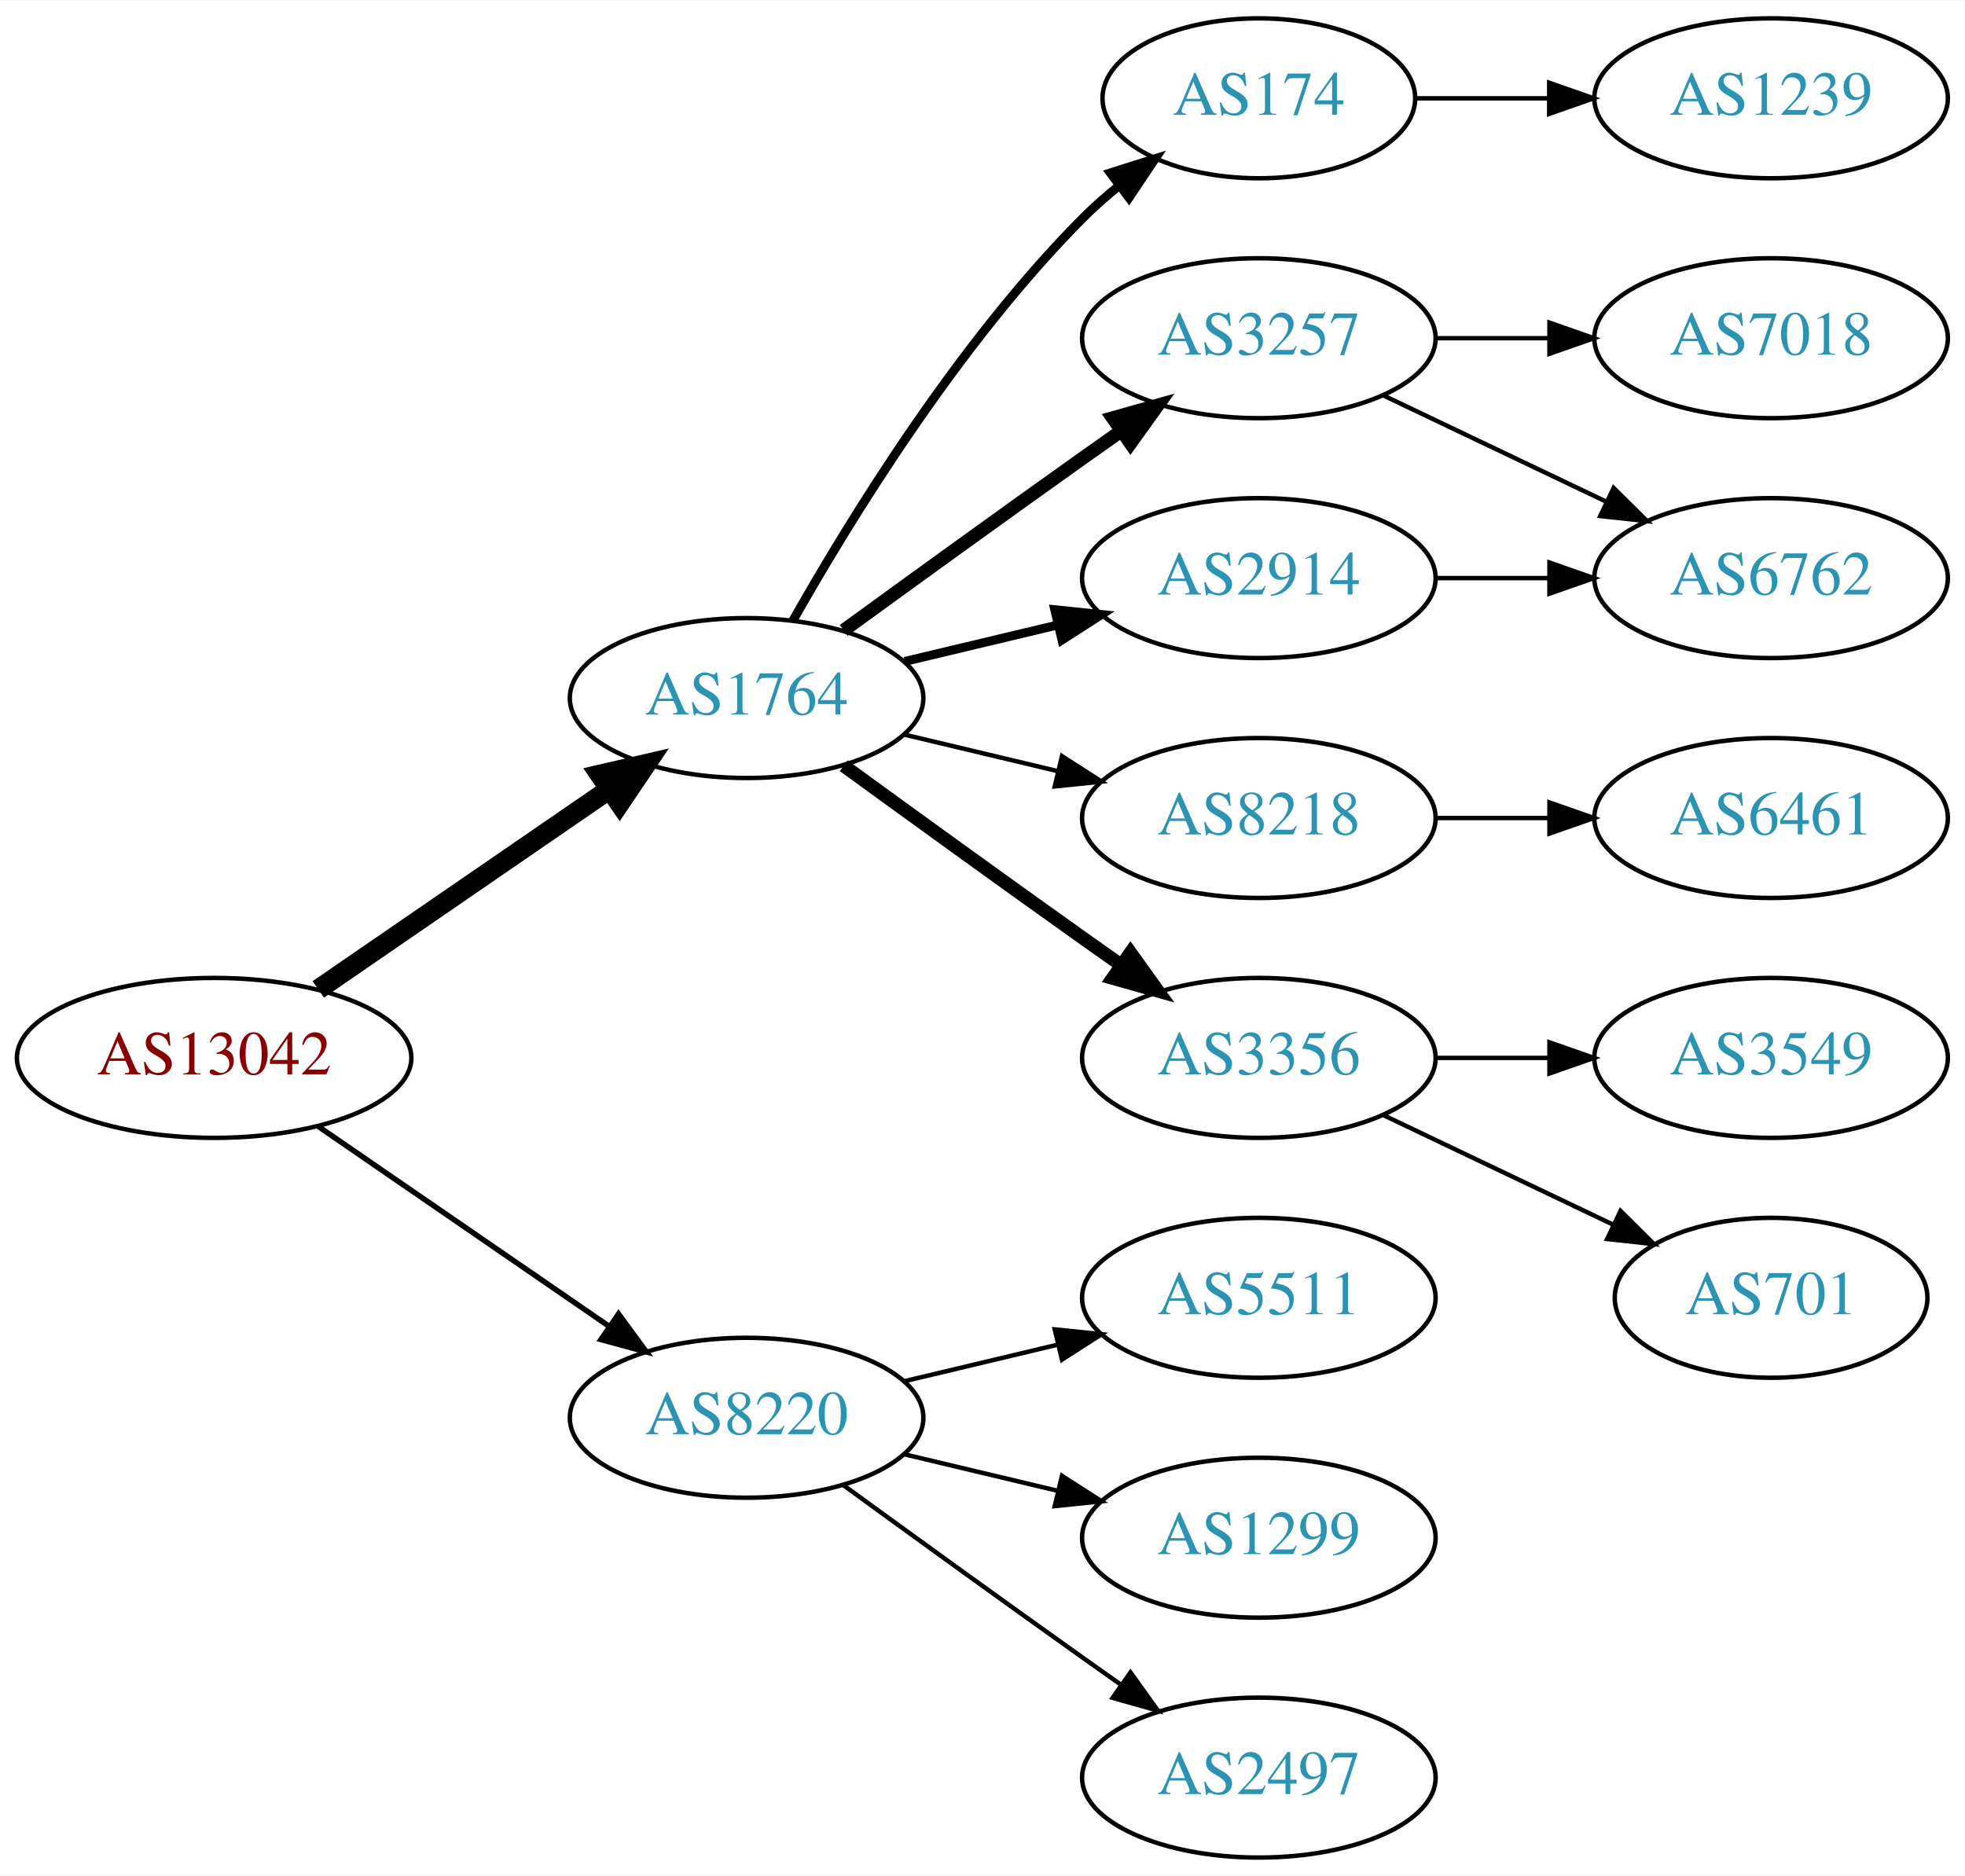
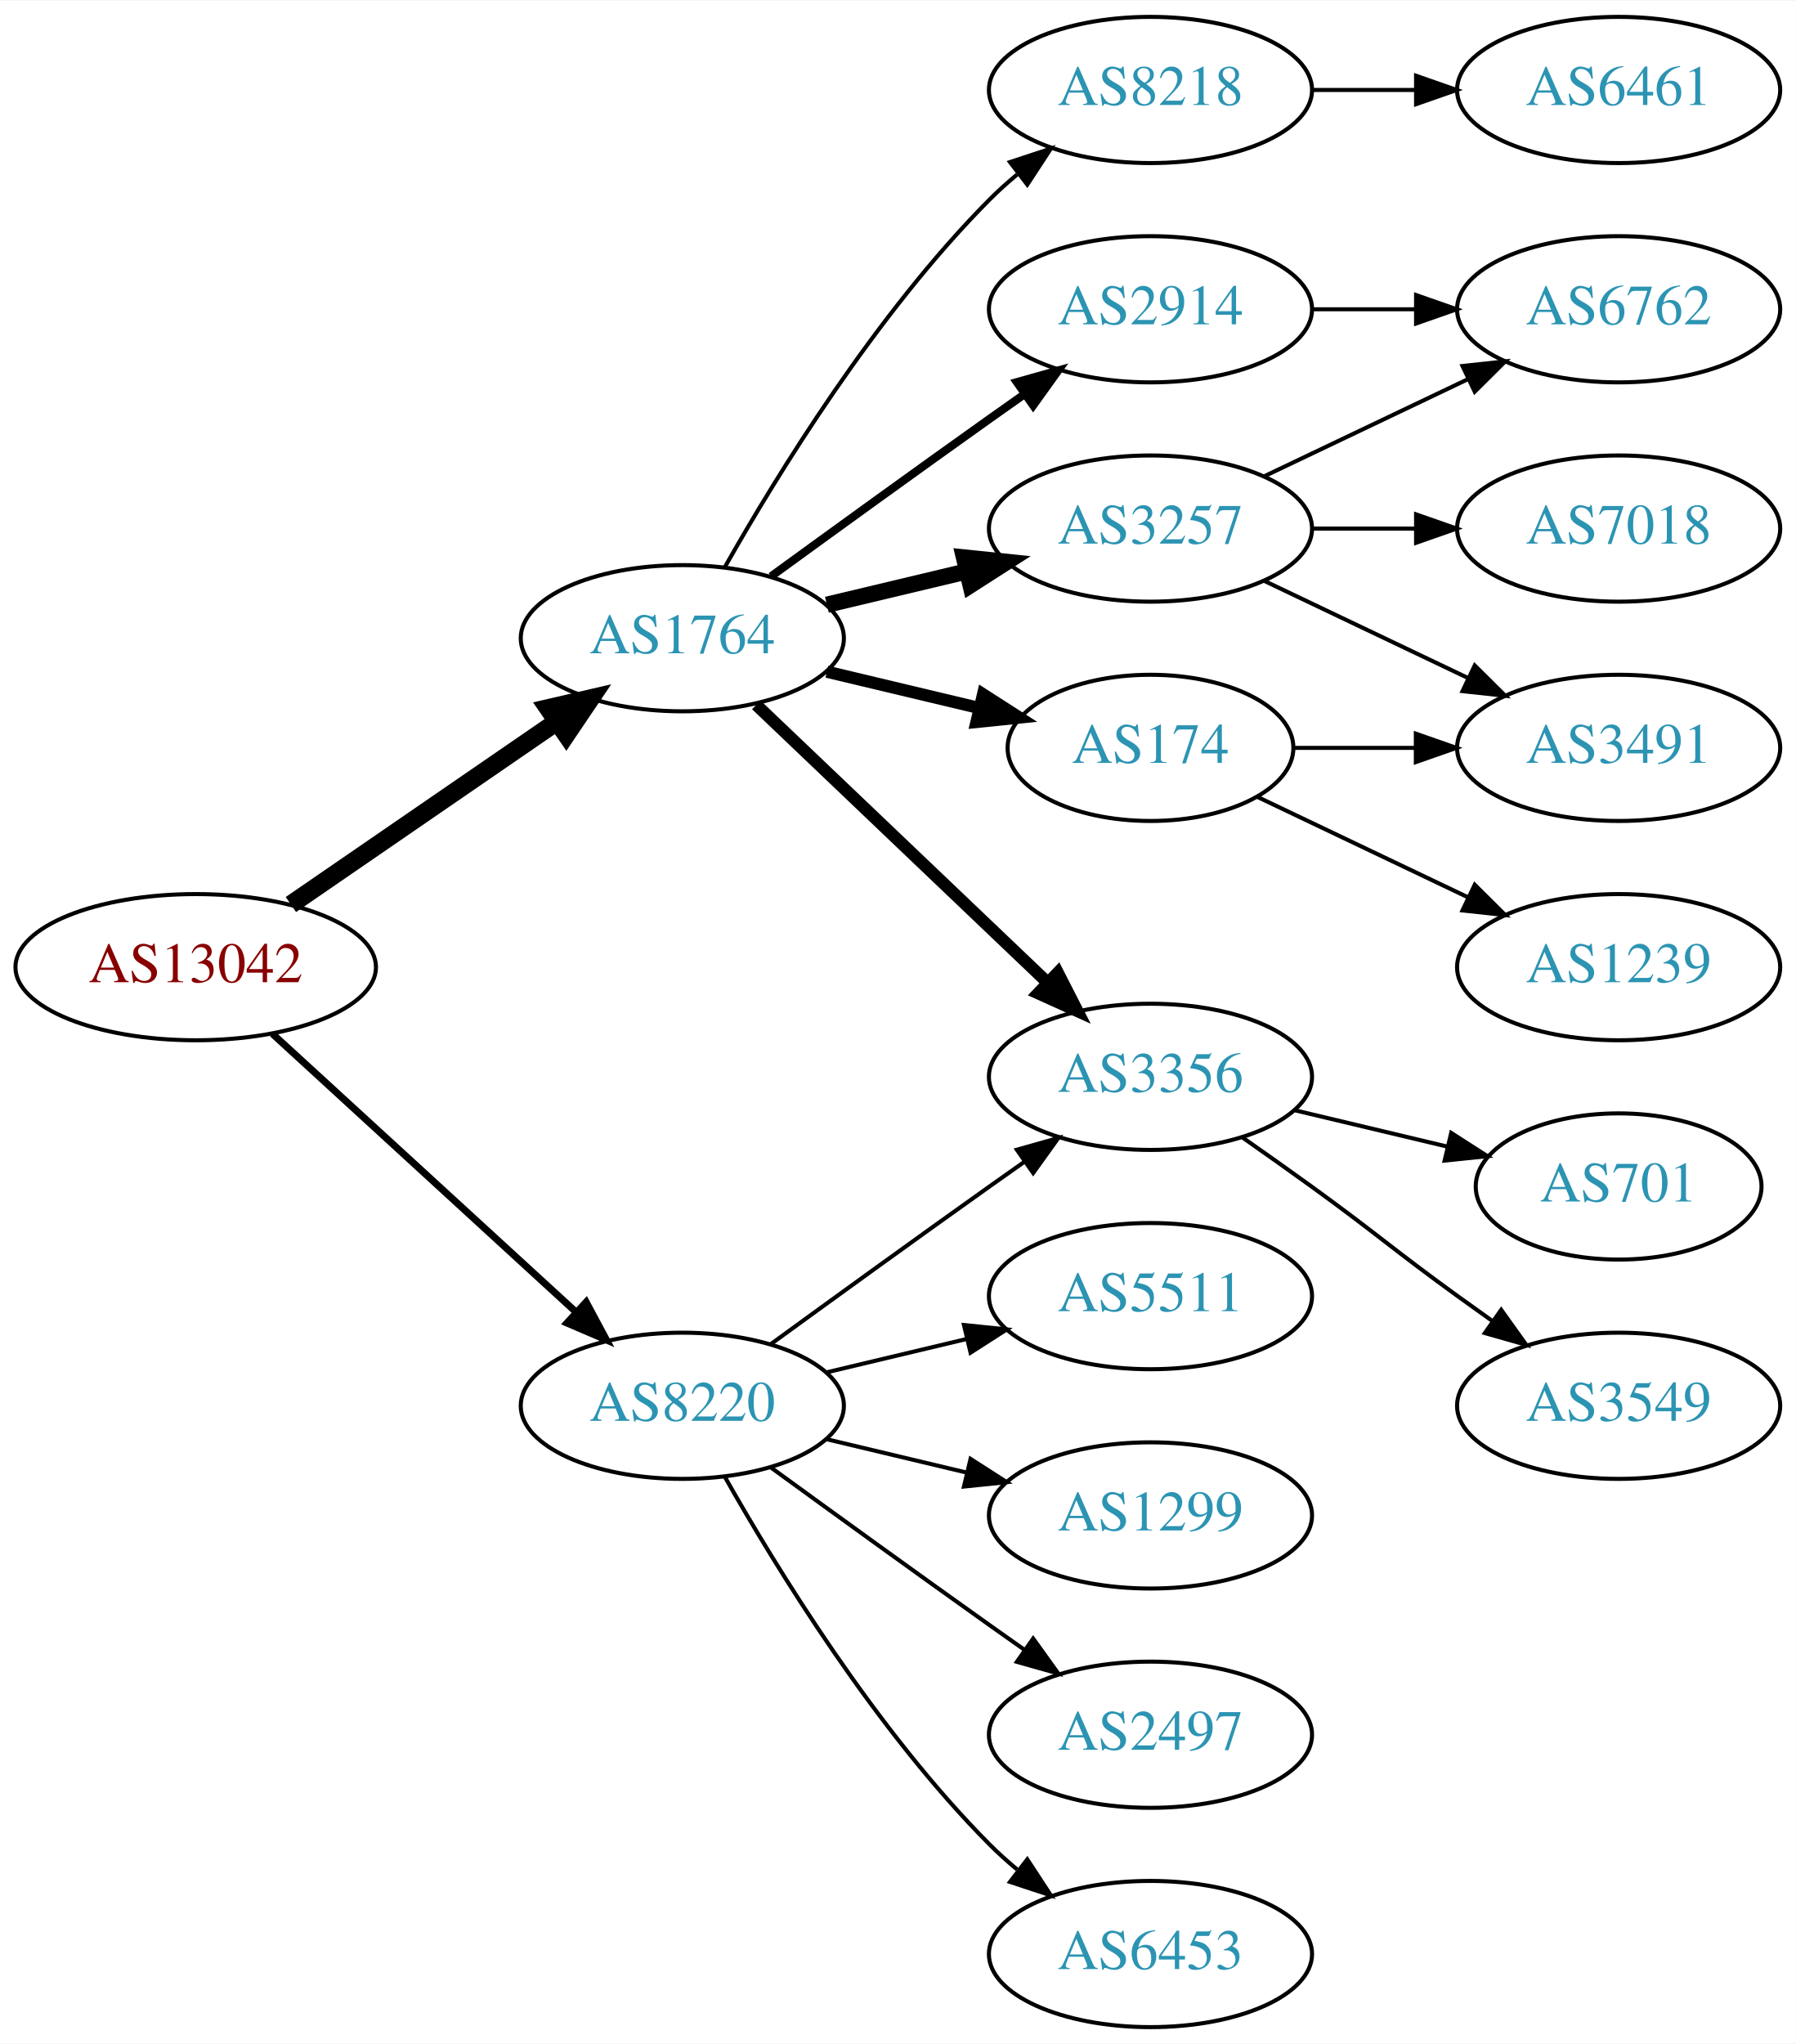
- <svg xmlns="http://www.w3.org/2000/svg" xmlns:xlink="http://www.w3.org/1999/xlink" width="442pt" height="422pt" viewBox="0.00 0.00 442.27 422.00">
-   <g id="graph0" class="graph" transform="scale(1 1) rotate(0) translate(4 418)">
-     <polygon fill="white" stroke="none" points="-4,4 -4,-418 438.271,-418 438.271,4 -4,4" />
+ <svg xmlns="http://www.w3.org/2000/svg" xmlns:xlink="http://www.w3.org/1999/xlink" width="442pt" height="503pt" viewBox="0.00 0.00 442.27 503.00">
+   <g id="graph0" class="graph" transform="scale(1 1) rotate(0) translate(4 499)">
+     <polygon fill="white" stroke="none" points="-4,4 -4,-499 438.271,-499 438.271,4 -4,4" />
    <g id="node1" class="node">
      <g id="a_node1">
        <a xlink:href="/asn/13042" xlink:title="AS13042 ~ Oesterreichische Nationalbank [AT]">
-           <ellipse fill="#ffffff" stroke="black" cx="44.196" cy="-180" rx="44.393" ry="18" />
-           <text text-anchor="middle" x="44.196" y="-176.3" font-family="Times,serif" font-size="14.00" fill="#880000">AS13042</text>
+           <ellipse fill="#ffffff" stroke="black" cx="44.196" cy="-261" rx="44.393" ry="18" />
+           <text text-anchor="middle" x="44.196" y="-257.3" font-family="Times,serif" font-size="14.00" fill="#880000">AS13042</text>
        </a>
      </g>
    </g>
    <g id="node2" class="node">
      <g id="a_node2">
        <a xlink:href="/asn/1764" xlink:title="AS1764 ~ NEXTLAYER-AS [AT]">
-           <ellipse fill="#ffffff" stroke="black" cx="164.039" cy="-261" rx="39.794" ry="18" />
-           <text text-anchor="middle" x="164.039" y="-257.3" font-family="Times,serif" font-size="14.00" fill="#2c94b3">AS1764</text>
+           <ellipse fill="#ffffff" stroke="black" cx="164.039" cy="-342" rx="39.794" ry="18" />
+           <text text-anchor="middle" x="164.039" y="-338.3" font-family="Times,serif" font-size="14.00" fill="#2c94b3">AS1764</text>
        </a>
      </g>
    </g>
    <g id="edge1" class="edge">
-       <path fill="none" stroke="black" stroke-width="4.5" d="M67.639,-195.426C86.22,-208.198 112.781,-226.455 133.161,-240.463" />
-       <polygon fill="black" stroke="black" stroke-width="4.5" points="131.003,-243.758 141.475,-246.178 135.464,-237.269 131.003,-243.758" />
+       <path fill="none" stroke="black" stroke-width="4.5" d="M67.639,-276.426C86.22,-289.198 112.781,-307.455 133.161,-321.463" />
+       <polygon fill="black" stroke="black" stroke-width="4.5" points="131.003,-324.758 141.475,-327.178 135.464,-318.269 131.003,-324.758" />
    </g>
    <g id="node3" class="node">
      <g id="a_node3">
        <a xlink:href="/asn/8220" xlink:title="AS8220 ~ COLT [GB]">
-           <ellipse fill="#ffffff" stroke="black" cx="164.039" cy="-99" rx="39.794" ry="18" />
-           <text text-anchor="middle" x="164.039" y="-95.3" font-family="Times,serif" font-size="14.00" fill="#2c94b3">AS8220</text>
+           <ellipse fill="#ffffff" stroke="black" cx="164.039" cy="-153" rx="39.794" ry="18" />
+           <text text-anchor="middle" x="164.039" y="-149.3" font-family="Times,serif" font-size="14.00" fill="#2c94b3">AS8220</text>
        </a>
      </g>
    </g>
    <g id="edge2" class="edge">
-       <path fill="none" stroke="black" stroke-width="1.227" d="M67.639,-164.574C86.22,-151.802 112.781,-133.545 133.161,-119.537" />
-       <polygon fill="black" stroke="black" stroke-width="1.227" points="135.216,-122.371 141.475,-113.822 131.251,-116.602 135.216,-122.371" />
+       <path fill="none" stroke="black" stroke-width="1.731" d="M63.094,-244.597C83.022,-226.333 115.38,-196.678 137.857,-176.079" />
+       <polygon fill="black" stroke="black" stroke-width="1.731" points="140.351,-178.54 145.359,-169.203 135.622,-173.38 140.351,-178.54" />
    </g>
    <g id="node4" class="node">
      <g id="a_node4">
        <a xlink:href="/asn/2914" xlink:title="AS2914 ~ NTT America, Inc. [US]">
-           <ellipse fill="#ffffff" stroke="black" cx="279.332" cy="-288" rx="39.794" ry="18" />
-           <text text-anchor="middle" x="279.332" y="-284.3" font-family="Times,serif" font-size="14.00" fill="#2c94b3">AS2914</text>
+           <ellipse fill="#ffffff" stroke="black" cx="279.332" cy="-423" rx="39.794" ry="18" />
+           <text text-anchor="middle" x="279.332" y="-419.3" font-family="Times,serif" font-size="14.00" fill="#2c94b3">AS2914</text>
        </a>
      </g>
    </g>
    <g id="edge3" class="edge">
-       <path fill="none" stroke="black" stroke-width="2" d="M199.646,-269.248C210.517,-271.838 222.671,-274.735 234.114,-277.462" />
-       <polygon fill="black" stroke="black" stroke-width="2" points="233.397,-280.889 243.936,-279.803 235.02,-274.08 233.397,-280.889" />
+       <path fill="none" stroke="black" stroke-width="2" d="M185.887,-357.222C200.821,-368.091 221.435,-383.025 239.685,-396 242.506,-398.005 245.449,-400.085 248.397,-402.159" />
+       <polygon fill="black" stroke="black" stroke-width="2" points="246.424,-405.05 256.621,-407.926 250.443,-399.319 246.424,-405.05" />
    </g>
    <g id="node5" class="node">
      <g id="a_node5">
        <a xlink:href="/asn/3356" xlink:title="AS3356 ~ Level 3 Parent, LLC [US]">
-           <ellipse fill="#ffffff" stroke="black" cx="279.332" cy="-180" rx="39.794" ry="18" />
-           <text text-anchor="middle" x="279.332" y="-176.3" font-family="Times,serif" font-size="14.00" fill="#2c94b3">AS3356</text>
+           <ellipse fill="#ffffff" stroke="black" cx="279.332" cy="-234" rx="39.794" ry="18" />
+           <text text-anchor="middle" x="279.332" y="-230.3" font-family="Times,serif" font-size="14.00" fill="#2c94b3">AS3356</text>
        </a>
      </g>
    </g>
    <g id="edge4" class="edge">
-       <path fill="none" stroke="black" stroke-width="3" d="M185.887,-245.778C200.821,-234.909 221.435,-219.975 239.685,-207 242.506,-204.995 245.449,-202.915 248.397,-200.841" />
-       <polygon fill="black" stroke="black" stroke-width="3" points="250.443,-203.681 256.621,-195.074 246.424,-197.95 250.443,-203.681" />
+       <path fill="none" stroke="black" stroke-width="3" d="M182.245,-325.597C201.321,-307.413 232.241,-277.937 253.838,-257.349" />
+       <polygon fill="black" stroke="black" stroke-width="3" points="256.511,-259.637 261.334,-250.203 251.681,-254.57 256.511,-259.637" />
    </g>
    <g id="node6" class="node">
      <g id="a_node6">
        <a xlink:href="/asn/3257" xlink:title="AS3257 ~ GTT [DE]">
-           <ellipse fill="#ffffff" stroke="black" cx="279.332" cy="-342" rx="39.794" ry="18" />
-           <text text-anchor="middle" x="279.332" y="-338.3" font-family="Times,serif" font-size="14.00" fill="#2c94b3">AS3257</text>
+           <ellipse fill="#ffffff" stroke="black" cx="279.332" cy="-369" rx="39.794" ry="18" />
+           <text text-anchor="middle" x="279.332" y="-365.3" font-family="Times,serif" font-size="14.00" fill="#2c94b3">AS3257</text>
        </a>
      </g>
    </g>
    <g id="edge5" class="edge">
-       <path fill="none" stroke="black" stroke-width="3" d="M185.887,-276.222C200.821,-287.091 221.435,-302.025 239.685,-315 242.506,-317.005 245.449,-319.085 248.397,-321.159" />
-       <polygon fill="black" stroke="black" stroke-width="3" points="246.424,-324.05 256.621,-326.926 250.443,-318.319 246.424,-324.05" />
+       <path fill="none" stroke="black" stroke-width="4" d="M199.646,-350.248C210.517,-352.838 222.671,-355.735 234.114,-358.462" />
+       <polygon fill="black" stroke="black" stroke-width="4" points="233.397,-361.889 243.936,-360.803 235.02,-355.08 233.397,-361.889" />
    </g>
    <g id="node7" class="node">
      <g id="a_node7">
        <a xlink:href="/asn/174" xlink:title="AS174 ~ Cogent Communications [US]">
-           <ellipse fill="#ffffff" stroke="black" cx="279.332" cy="-396" rx="35.194" ry="18" />
-           <text text-anchor="middle" x="279.332" y="-392.3" font-family="Times,serif" font-size="14.00" fill="#2c94b3">AS174</text>
+           <ellipse fill="#ffffff" stroke="black" cx="279.332" cy="-315" rx="35.194" ry="18" />
+           <text text-anchor="middle" x="279.332" y="-311.3" font-family="Times,serif" font-size="14.00" fill="#2c94b3">AS174</text>
        </a>
      </g>
    </g>
    <g id="edge6" class="edge">
-       <path fill="none" stroke="black" stroke-width="2" d="M174.498,-278.49C187.28,-301.096 211.712,-340.886 239.685,-369 242.185,-371.513 244.946,-373.949 247.807,-376.261" />
-       <polygon fill="black" stroke="black" stroke-width="2" points="245.905,-379.21 256.004,-382.413 250.108,-373.611 245.905,-379.21" />
+       <path fill="none" stroke="black" stroke-width="3" d="M199.646,-333.752C211.44,-330.942 224.745,-327.771 237.013,-324.847" />
+       <polygon fill="black" stroke="black" stroke-width="3" points="238.101,-328.186 247.018,-322.463 236.479,-321.376 238.101,-328.186" />
    </g>
    <g id="node8" class="node">
      <g id="a_node8">
        <a xlink:href="/asn/8218" xlink:title="AS8218 ~ legacy Neotelecoms [FR]">
-           <ellipse fill="#ffffff" stroke="black" cx="279.332" cy="-234" rx="39.794" ry="18" />
-           <text text-anchor="middle" x="279.332" y="-230.3" font-family="Times,serif" font-size="14.00" fill="#2c94b3">AS8218</text>
+           <ellipse fill="#ffffff" stroke="black" cx="279.332" cy="-477" rx="39.794" ry="18" />
+           <text text-anchor="middle" x="279.332" y="-473.3" font-family="Times,serif" font-size="14.00" fill="#2c94b3">AS8218</text>
        </a>
      </g>
    </g>
    <g id="edge7" class="edge">
-       <path fill="none" stroke="black" d="M199.646,-252.752C210.517,-250.162 222.671,-247.265 234.114,-244.538" />
-       <polygon fill="black" stroke="black" points="235.02,-247.92 243.936,-242.197 233.397,-241.111 235.02,-247.92" />
-     </g>
-     <g id="node15" class="node">
-       <g id="a_node15">
-         <a xlink:href="/asn/2497" xlink:title="AS2497 ~ Internet Initiative Japan Inc. [JP]">
-           <ellipse fill="#ffffff" stroke="black" cx="279.332" cy="-18" rx="39.794" ry="18" />
-           <text text-anchor="middle" x="279.332" y="-14.3" font-family="Times,serif" font-size="14.00" fill="#2c94b3">AS2497</text>
-         </a>
-       </g>
-     </g>
-     <g id="edge15" class="edge">
-       <path fill="none" stroke="black" d="M185.887,-83.778C200.821,-72.909 221.435,-57.975 239.685,-45 242.506,-42.995 245.449,-40.915 248.397,-38.841" />
-       <polygon fill="black" stroke="black" points="250.443,-41.681 256.621,-33.074 246.424,-35.95 250.443,-41.681" />
+       <path fill="none" stroke="black" d="M174.498,-359.49C187.28,-382.096 211.712,-421.886 239.685,-450 241.796,-452.121 244.092,-454.188 246.477,-456.171" />
+       <polygon fill="black" stroke="black" points="244.73,-459.242 254.793,-462.556 248.993,-453.69 244.73,-459.242" />
+     </g>
+     <g id="edge17" class="edge">
+       <path fill="none" stroke="black" d="M185.887,-168.222C200.821,-179.091 221.435,-194.025 239.685,-207 242.506,-209.005 245.449,-211.085 248.397,-213.159" />
+       <polygon fill="black" stroke="black" points="246.424,-216.05 256.621,-218.926 250.443,-210.319 246.424,-216.05" />
    </g>
    <g id="node16" class="node">
      <g id="a_node16">
-         <a xlink:href="/asn/5511" xlink:title="AS5511 ~ Orange S.A. [FR]">
+         <a xlink:href="/asn/1299" xlink:title="AS1299 ~ Telia Carrier [EU]">
          <ellipse fill="#ffffff" stroke="black" cx="279.332" cy="-126" rx="39.794" ry="18" />
-           <text text-anchor="middle" x="279.332" y="-122.3" font-family="Times,serif" font-size="14.00" fill="#2c94b3">AS5511</text>
-         </a>
-       </g>
-     </g>
-     <g id="edge16" class="edge">
-       <path fill="none" stroke="black" d="M199.646,-107.248C210.517,-109.838 222.671,-112.735 234.114,-115.462" />
-       <polygon fill="black" stroke="black" points="233.397,-118.889 243.936,-117.803 235.02,-112.08 233.397,-118.889" />
+           <text text-anchor="middle" x="279.332" y="-122.3" font-family="Times,serif" font-size="14.00" fill="#2c94b3">AS1299</text>
+         </a>
+       </g>
+     </g>
+     <g id="edge18" class="edge">
+       <path fill="none" stroke="black" d="M199.646,-144.752C210.517,-142.162 222.671,-139.265 234.114,-136.538" />
+       <polygon fill="black" stroke="black" points="235.02,-139.92 243.936,-134.197 233.397,-133.111 235.02,-139.92" />
    </g>
    <g id="node17" class="node">
      <g id="a_node17">
-         <a xlink:href="/asn/1299" xlink:title="AS1299 ~ Telia Carrier [EU]">
+         <a xlink:href="/asn/2497" xlink:title="AS2497 ~ Internet Initiative Japan Inc. [JP]">
          <ellipse fill="#ffffff" stroke="black" cx="279.332" cy="-72" rx="39.794" ry="18" />
-           <text text-anchor="middle" x="279.332" y="-68.3" font-family="Times,serif" font-size="14.00" fill="#2c94b3">AS1299</text>
-         </a>
-       </g>
-     </g>
-     <g id="edge17" class="edge">
-       <path fill="none" stroke="black" d="M199.646,-90.752C210.517,-88.162 222.671,-85.265 234.114,-82.538" />
-       <polygon fill="black" stroke="black" points="235.02,-85.92 243.936,-80.197 233.397,-79.111 235.02,-85.92" />
-     </g>
-     <g id="node11" class="node">
-       <g id="a_node11">
-         <a xlink:href="/asn/6762" xlink:title="AS6762 ~ TELECOM ITALIA SPARKLE S.p.A. [IT]">
-           <ellipse fill="#ffffff" stroke="black" cx="394.625" cy="-288" rx="39.794" ry="18" />
-           <text text-anchor="middle" x="394.625" y="-284.3" font-family="Times,serif" font-size="14.00" fill="#2c94b3">AS6762</text>
-         </a>
-       </g>
-     </g>
-     <g id="edge14" class="edge">
-       <path fill="none" stroke="black" d="M319.004,-288C327.207,-288 335.971,-288 344.503,-288" />
-       <polygon fill="black" stroke="black" points="344.742,-291.5 354.742,-288 344.742,-284.5 344.742,-291.5" />
+           <text text-anchor="middle" x="279.332" y="-68.3" font-family="Times,serif" font-size="14.00" fill="#2c94b3">AS2497</text>
+         </a>
+       </g>
+     </g>
+     <g id="edge19" class="edge">
+       <path fill="none" stroke="black" d="M185.887,-137.778C200.821,-126.909 221.435,-111.975 239.685,-99 242.506,-96.995 245.449,-94.915 248.397,-92.841" />
+       <polygon fill="black" stroke="black" points="250.443,-95.681 256.621,-87.074 246.424,-89.95 250.443,-95.681" />
+     </g>
+     <g id="node18" class="node">
+       <g id="a_node18">
+         <a xlink:href="/asn/6453" xlink:title="AS6453 ~ TATA COMMUNICATIONS (AMERICA) INC [US]">
+           <ellipse fill="#ffffff" stroke="black" cx="279.332" cy="-18" rx="39.794" ry="18" />
+           <text text-anchor="middle" x="279.332" y="-14.3" font-family="Times,serif" font-size="14.00" fill="#2c94b3">AS6453</text>
+         </a>
+       </g>
+     </g>
+     <g id="edge20" class="edge">
+       <path fill="none" stroke="black" d="M174.498,-135.51C187.28,-112.904 211.712,-73.114 239.685,-45 241.796,-42.879 244.092,-40.812 246.477,-38.829" />
+       <polygon fill="black" stroke="black" points="248.993,-41.31 254.793,-32.444 244.73,-35.758 248.993,-41.31" />
+     </g>
+     <g id="node19" class="node">
+       <g id="a_node19">
+         <a xlink:href="/asn/5511" xlink:title="AS5511 ~ Orange S.A. [FR]">
+           <ellipse fill="#ffffff" stroke="black" cx="279.332" cy="-180" rx="39.794" ry="18" />
+           <text text-anchor="middle" x="279.332" y="-176.3" font-family="Times,serif" font-size="14.00" fill="#2c94b3">AS5511</text>
+         </a>
+       </g>
+     </g>
+     <g id="edge21" class="edge">
+       <path fill="none" stroke="black" d="M199.646,-161.248C210.517,-163.838 222.671,-166.735 234.114,-169.462" />
+       <polygon fill="black" stroke="black" points="233.397,-172.889 243.936,-171.803 235.02,-166.08 233.397,-172.889" />
    </g>
    <g id="node9" class="node">
      <g id="a_node9">
-         <a xlink:href="/asn/701" xlink:title="AS701 ~ UUNET [US]">
-           <ellipse fill="#ffffff" stroke="black" cx="394.625" cy="-126" rx="35.194" ry="18" />
-           <text text-anchor="middle" x="394.625" y="-122.3" font-family="Times,serif" font-size="14.00" fill="#2c94b3">AS701</text>
+         <a xlink:href="/asn/6762" xlink:title="AS6762 ~ TELECOM ITALIA SPARKLE S.p.A. [IT]">
+           <ellipse fill="#ffffff" stroke="black" cx="394.625" cy="-423" rx="39.794" ry="18" />
+           <text text-anchor="middle" x="394.625" y="-419.3" font-family="Times,serif" font-size="14.00" fill="#2c94b3">AS6762</text>
        </a>
      </g>
    </g>
    <g id="edge8" class="edge">
-       <path fill="none" stroke="black" d="M307.468,-167.066C322.9,-159.71 342.385,-150.423 358.92,-142.541" />
-       <polygon fill="black" stroke="black" points="360.741,-145.551 368.262,-138.089 357.729,-139.232 360.741,-145.551" />
+       <path fill="none" stroke="black" d="M319.004,-423C327.207,-423 335.971,-423 344.503,-423" />
+       <polygon fill="black" stroke="black" points="344.742,-426.5 354.742,-423 344.742,-419.5 344.742,-426.5" />
    </g>
    <g id="node10" class="node">
      <g id="a_node10">
        <a xlink:href="/asn/3549" xlink:title="AS3549 ~ Level 3 Parent, LLC [US]">
-           <ellipse fill="#ffffff" stroke="black" cx="394.625" cy="-180" rx="39.794" ry="18" />
-           <text text-anchor="middle" x="394.625" y="-176.3" font-family="Times,serif" font-size="14.00" fill="#2c94b3">AS3549</text>
+           <ellipse fill="#ffffff" stroke="black" cx="394.625" cy="-153" rx="39.794" ry="18" />
+           <text text-anchor="middle" x="394.625" y="-149.3" font-family="Times,serif" font-size="14.00" fill="#2c94b3">AS3549</text>
        </a>
      </g>
    </g>
    <g id="edge9" class="edge">
-       <path fill="none" stroke="black" d="M319.004,-180C327.207,-180 335.971,-180 344.503,-180" />
-       <polygon fill="black" stroke="black" points="344.742,-183.5 354.742,-180 344.742,-176.5 344.742,-183.5" />
+       <path fill="none" stroke="black" d="M302.089,-218.991C307.623,-215.121 313.542,-210.936 318.978,-207 335.178,-195.271 338.778,-191.729 354.978,-180 357.781,-177.971 360.712,-175.875 363.653,-173.79" />
+       <polygon fill="black" stroke="black" points="365.704,-176.627 371.868,-168.009 361.675,-170.903 365.704,-176.627" />
+     </g>
+     <g id="node11" class="node">
+       <g id="a_node11">
+         <a xlink:href="/asn/701" xlink:title="AS701 ~ UUNET [US]">
+           <ellipse fill="#ffffff" stroke="black" cx="394.625" cy="-207" rx="35.194" ry="18" />
+           <text text-anchor="middle" x="394.625" y="-203.3" font-family="Times,serif" font-size="14.00" fill="#2c94b3">AS701</text>
+         </a>
+       </g>
    </g>
    <g id="edge10" class="edge">
-       <path fill="none" stroke="black" d="M307.468,-329.066C322.462,-321.919 341.283,-312.948 357.506,-305.215" />
-       <polygon fill="black" stroke="black" points="359.188,-308.291 366.71,-300.829 356.177,-301.972 359.188,-308.291" />
+       <path fill="none" stroke="black" d="M314.939,-225.752C326.733,-222.942 340.038,-219.771 352.306,-216.847" />
+       <polygon fill="black" stroke="black" points="353.394,-220.186 362.311,-214.463 351.772,-213.376 353.394,-220.186" />
+     </g>
+     <g id="edge15" class="edge">
+       <path fill="none" stroke="black" d="M307.468,-381.934C322.462,-389.081 341.283,-398.052 357.506,-405.785" />
+       <polygon fill="black" stroke="black" points="356.177,-409.028 366.71,-410.171 359.188,-402.709 356.177,-409.028" />
+     </g>
+     <g id="node13" class="node">
+       <g id="a_node13">
+         <a xlink:href="/asn/3491" xlink:title="AS3491 ~ PCCW Global, Inc. [US]">
+           <ellipse fill="#ffffff" stroke="black" cx="394.625" cy="-315" rx="39.794" ry="18" />
+           <text text-anchor="middle" x="394.625" y="-311.3" font-family="Times,serif" font-size="14.00" fill="#2c94b3">AS3491</text>
+         </a>
+       </g>
+     </g>
+     <g id="edge14" class="edge">
+       <path fill="none" stroke="black" d="M307.468,-356.066C322.462,-348.919 341.283,-339.948 357.506,-332.215" />
+       <polygon fill="black" stroke="black" points="359.188,-335.291 366.71,-327.829 356.177,-328.972 359.188,-335.291" />
+     </g>
+     <g id="node14" class="node">
+       <g id="a_node14">
+         <a xlink:href="/asn/7018" xlink:title="AS7018 ~ AT&amp;T Services, Inc. [US]">
+           <ellipse fill="#ffffff" stroke="black" cx="394.625" cy="-369" rx="39.794" ry="18" />
+           <text text-anchor="middle" x="394.625" y="-365.3" font-family="Times,serif" font-size="14.00" fill="#2c94b3">AS7018</text>
+         </a>
+       </g>
+     </g>
+     <g id="edge13" class="edge">
+       <path fill="none" stroke="black" d="M319.004,-369C327.207,-369 335.971,-369 344.503,-369" />
+       <polygon fill="black" stroke="black" points="344.742,-372.5 354.742,-369 344.742,-365.5 344.742,-372.5" />
    </g>
    <g id="node12" class="node">
      <g id="a_node12">
-         <a xlink:href="/asn/7018" xlink:title="AS7018 ~ AT&amp;T Services, Inc. [US]">
-           <ellipse fill="#ffffff" stroke="black" cx="394.625" cy="-342" rx="39.794" ry="18" />
-           <text text-anchor="middle" x="394.625" y="-338.3" font-family="Times,serif" font-size="14.00" fill="#2c94b3">AS7018</text>
+         <a xlink:href="/asn/1239" xlink:title="AS1239 ~ Sprint [US]">
+           <ellipse fill="#ffffff" stroke="black" cx="394.625" cy="-261" rx="39.794" ry="18" />
+           <text text-anchor="middle" x="394.625" y="-257.3" font-family="Times,serif" font-size="14.00" fill="#2c94b3">AS1239</text>
        </a>
      </g>
    </g>
    <g id="edge11" class="edge">
-       <path fill="none" stroke="black" d="M319.004,-342C327.207,-342 335.971,-342 344.503,-342" />
-       <polygon fill="black" stroke="black" points="344.742,-345.5 354.742,-342 344.742,-338.5 344.742,-345.5" />
-     </g>
-     <g id="node14" class="node">
-       <g id="a_node14">
-         <a xlink:href="/asn/1239" xlink:title="AS1239 ~ Sprint [US]">
-           <ellipse fill="#ffffff" stroke="black" cx="394.625" cy="-396" rx="39.794" ry="18" />
-           <text text-anchor="middle" x="394.625" y="-392.3" font-family="Times,serif" font-size="14.00" fill="#2c94b3">AS1239</text>
-         </a>
-       </g>
-     </g>
-     <g id="edge13" class="edge">
-       <path fill="none" stroke="black" d="M314.631,-396C324.008,-396 334.358,-396 344.393,-396" />
-       <polygon fill="black" stroke="black" points="344.681,-399.5 354.681,-396 344.681,-392.5 344.681,-399.5" />
-     </g>
-     <g id="node13" class="node">
-       <g id="a_node13">
+       <path fill="none" stroke="black" d="M305.757,-302.881C321.059,-295.587 340.783,-286.186 357.665,-278.14" />
+       <polygon fill="black" stroke="black" points="359.184,-281.293 366.705,-273.831 356.172,-274.974 359.184,-281.293" />
+     </g>
+     <g id="edge12" class="edge">
+       <path fill="none" stroke="black" d="M314.631,-315C324.008,-315 334.358,-315 344.393,-315" />
+       <polygon fill="black" stroke="black" points="344.681,-318.5 354.681,-315 344.681,-311.5 344.681,-318.5" />
+     </g>
+     <g id="node15" class="node">
+       <g id="a_node15">
        <a xlink:href="/asn/6461" xlink:title="AS6461 ~ Zayo Bandwidth [US]">
-           <ellipse fill="#ffffff" stroke="black" cx="394.625" cy="-234" rx="39.794" ry="18" />
-           <text text-anchor="middle" x="394.625" y="-230.3" font-family="Times,serif" font-size="14.00" fill="#2c94b3">AS6461</text>
-         </a>
-       </g>
-     </g>
-     <g id="edge12" class="edge">
-       <path fill="none" stroke="black" d="M319.004,-234C327.207,-234 335.971,-234 344.503,-234" />
-       <polygon fill="black" stroke="black" points="344.742,-237.5 354.742,-234 344.742,-230.5 344.742,-237.5" />
+           <ellipse fill="#ffffff" stroke="black" cx="394.625" cy="-477" rx="39.794" ry="18" />
+           <text text-anchor="middle" x="394.625" y="-473.3" font-family="Times,serif" font-size="14.00" fill="#2c94b3">AS6461</text>
+         </a>
+       </g>
+     </g>
+     <g id="edge16" class="edge">
+       <path fill="none" stroke="black" d="M319.004,-477C327.207,-477 335.971,-477 344.503,-477" />
+       <polygon fill="black" stroke="black" points="344.742,-480.5 354.742,-477 344.742,-473.5 344.742,-480.5" />
    </g>
  </g>
</svg>
